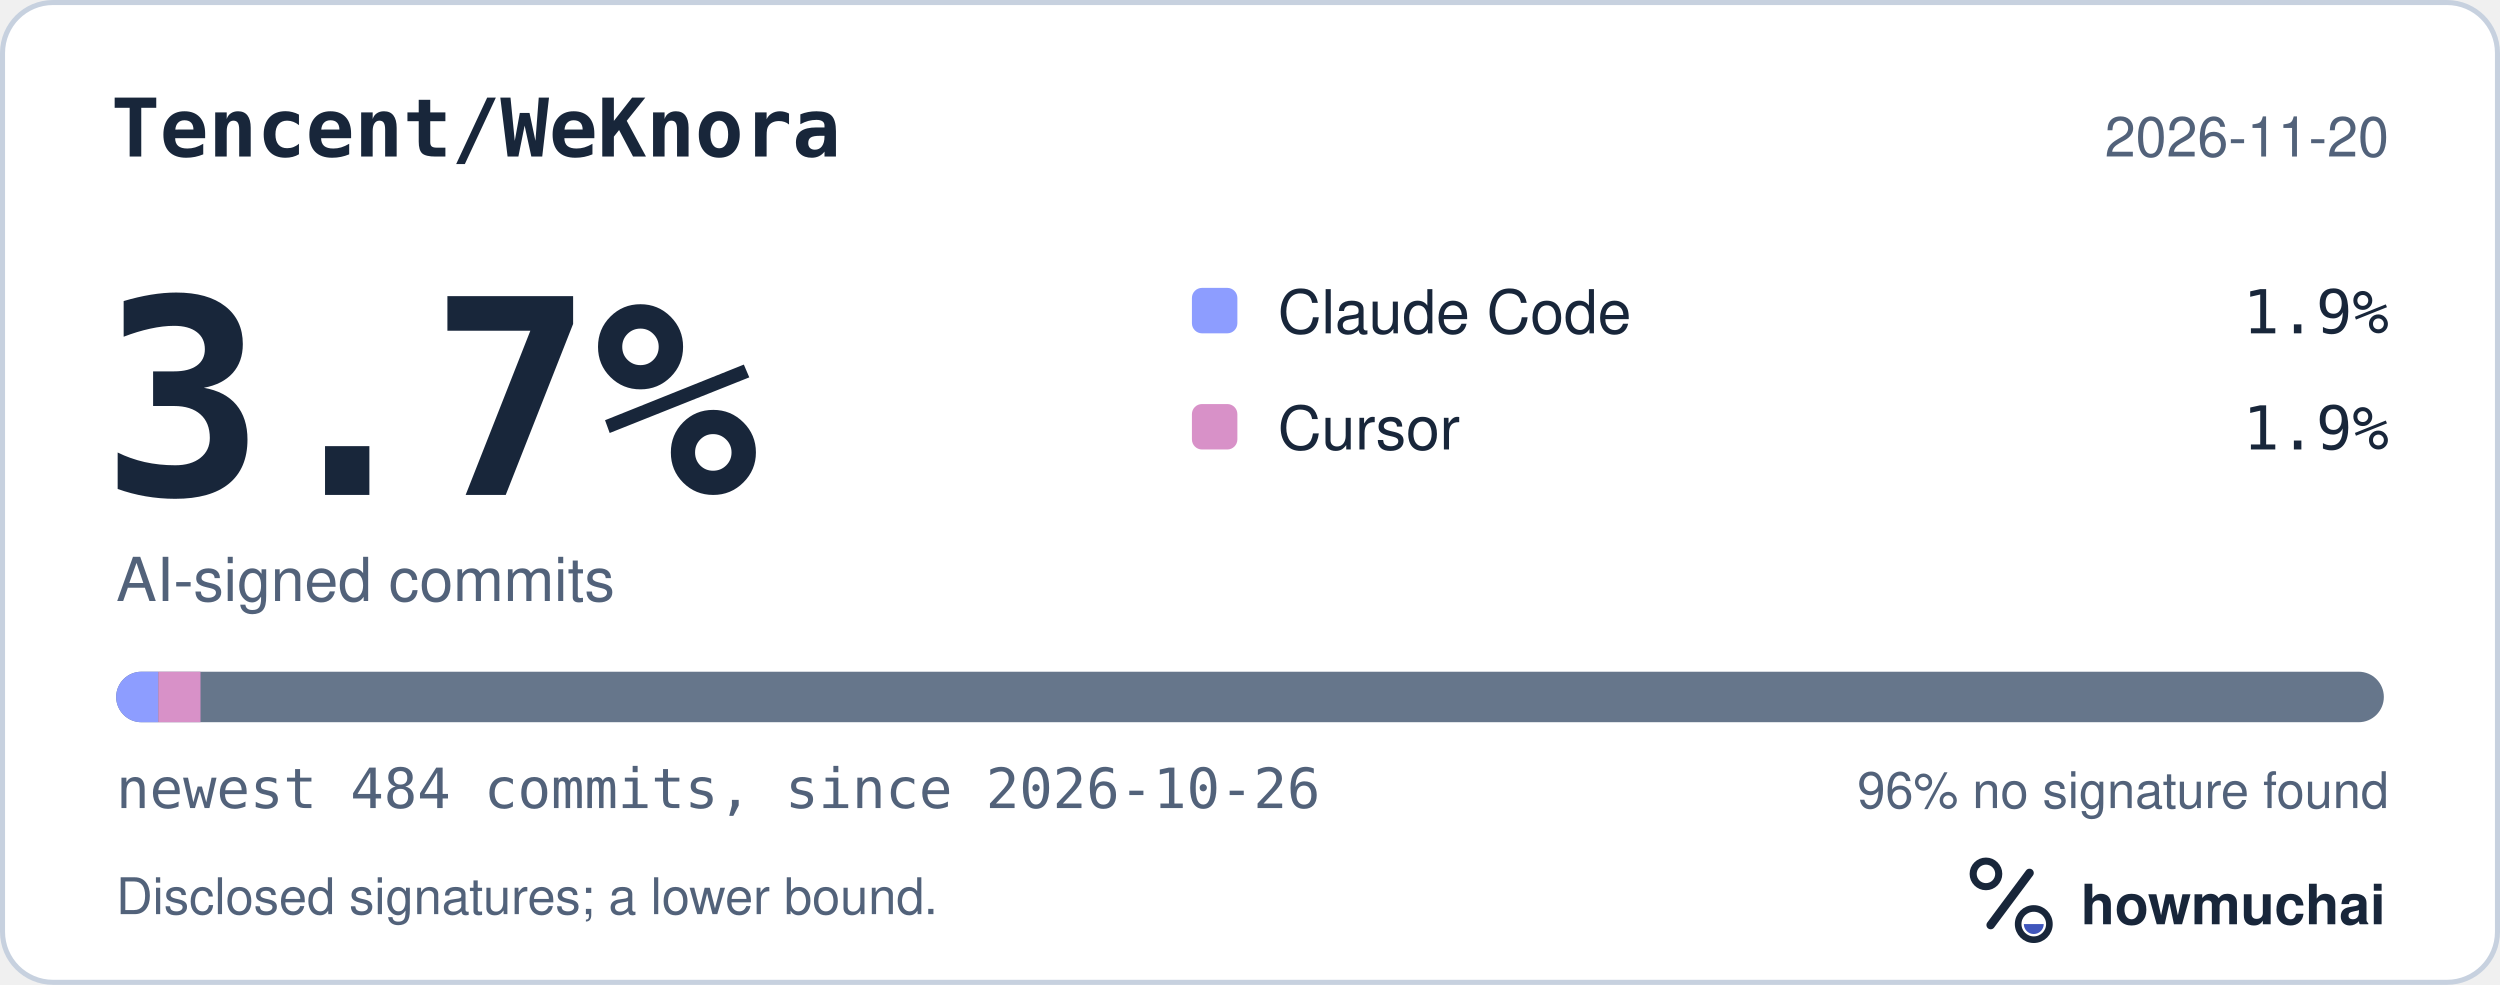
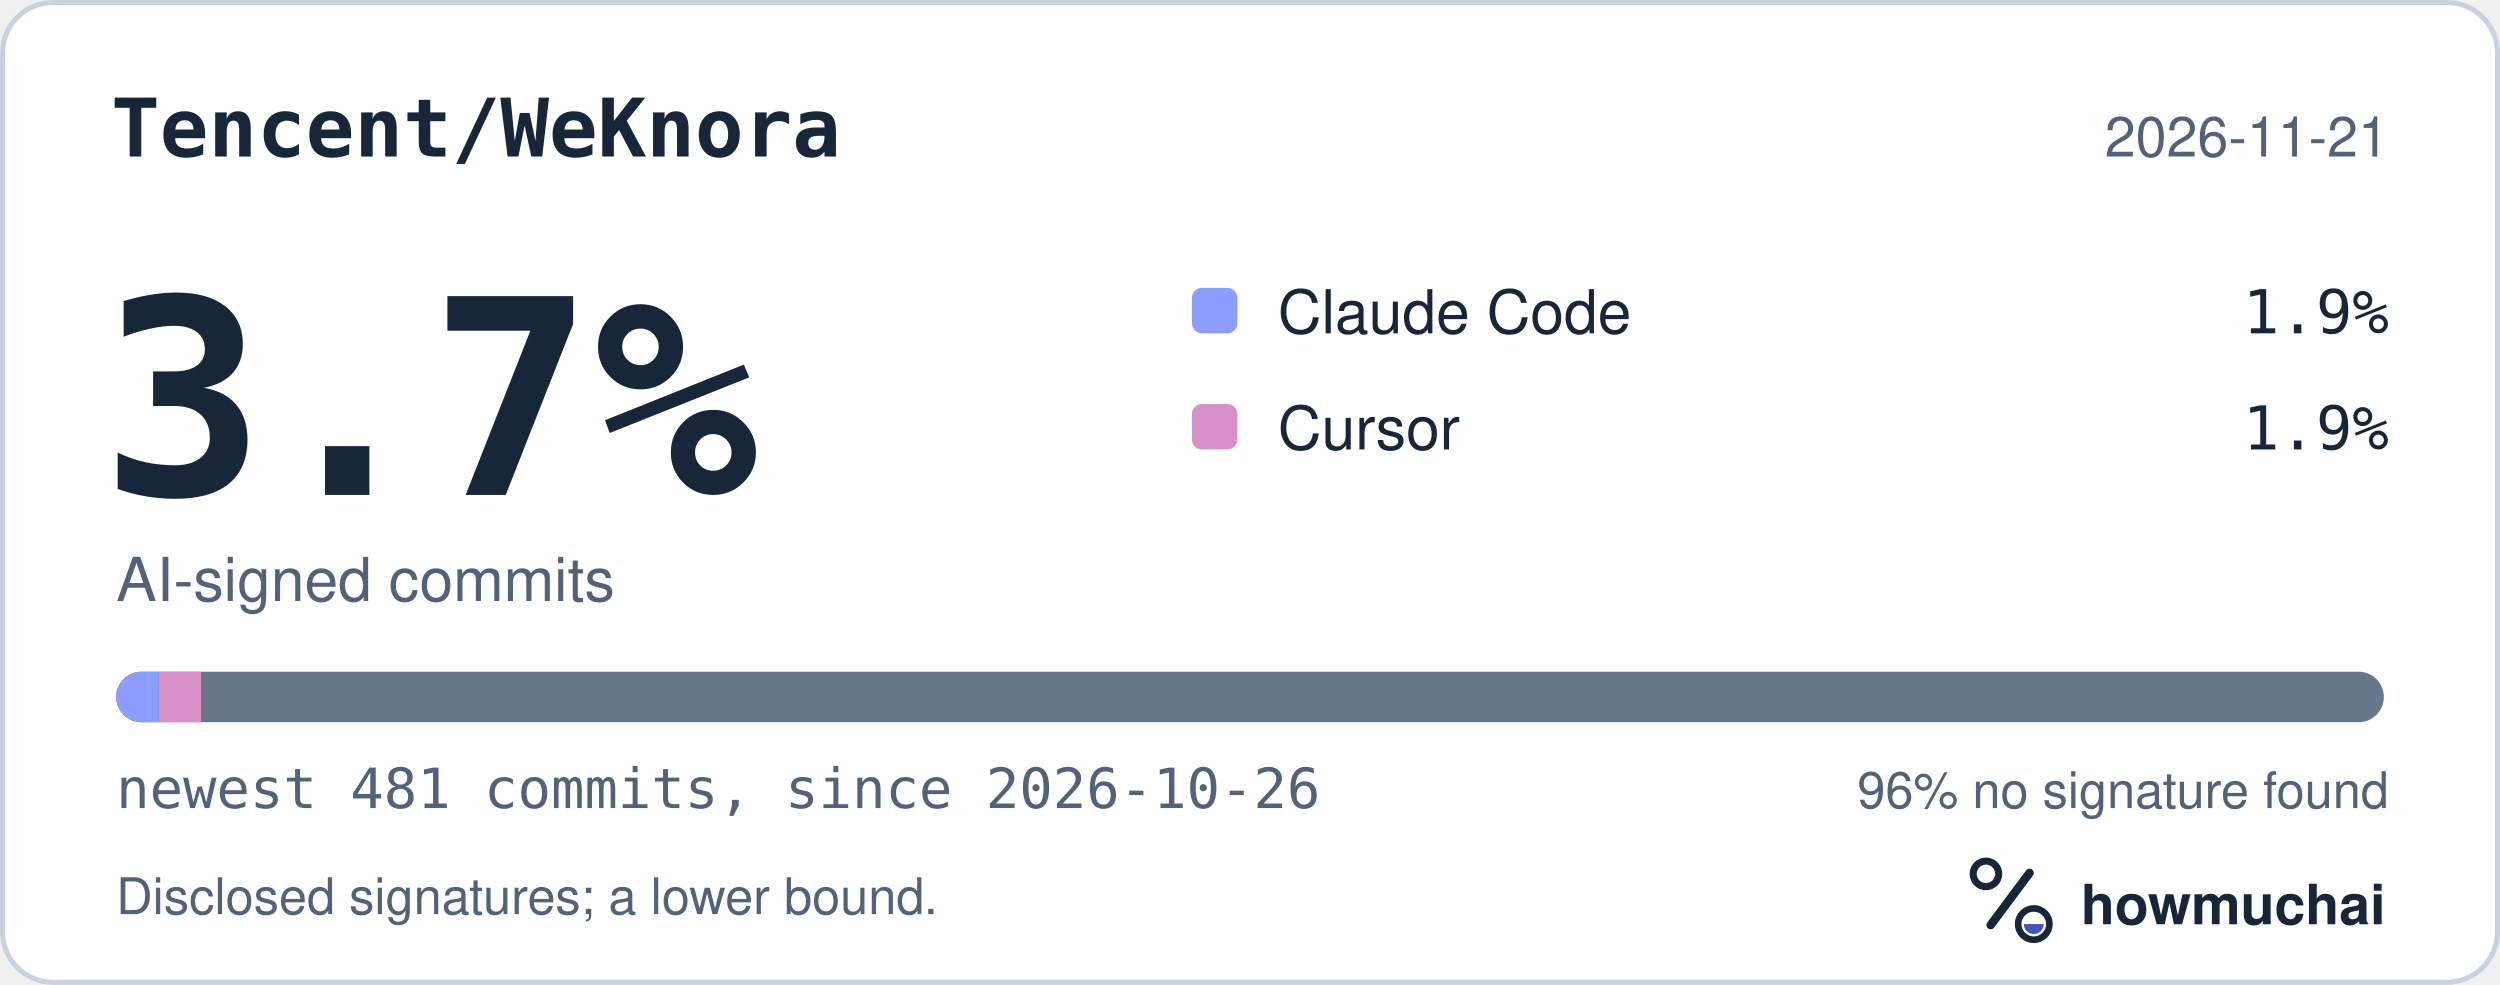
<svg xmlns="http://www.w3.org/2000/svg" width="495" height="195" viewBox="0 0 495 195" role="img" aria-labelledby="hm-t hm-d">
  <rect x="0.5" y="0.5" width="494" height="194" rx="10" fill="#FFFFFF" stroke="#C7D1DF" />
  <text x="22" y="31" fill="#18263A" font-family="ui-monospace, SF Mono, Menlo, Consolas, IBM Plex Mono, monospace" font-size="16" font-weight="600">Tencent/WeKnora</text>
-   <text x="473" y="31" fill="#52627A" font-family="-apple-system, BlinkMacSystemFont, Segoe UI, Helvetica, Arial, Fira Sans, sans-serif" font-size="11" text-anchor="end">2026-11-20</text>
+   <text x="473" y="31" fill="#52627A" font-family="-apple-system, BlinkMacSystemFont, Segoe UI, Helvetica, Arial, Fira Sans, sans-serif" font-size="11" text-anchor="end">2026-11-21</text>
  <text x="20" y="98" fill="#18263A" font-family="ui-monospace, SF Mono, Menlo, Consolas, IBM Plex Mono, monospace" font-size="54" font-weight="700">3.7%</text>
  <text x="23" y="119" fill="#52627A" font-family="-apple-system, BlinkMacSystemFont, Segoe UI, Helvetica, Arial, Fira Sans, sans-serif" font-size="12">AI-signed commits</text>
  <rect x="236" y="57" width="9" height="9" rx="2" fill="#8D9DFF" />
  <text x="253" y="66" fill="#18263A" font-family="-apple-system, BlinkMacSystemFont, Segoe UI, Helvetica, Arial, Fira Sans, sans-serif" font-size="12">Claude Code</text>
  <text x="473" y="66" fill="#18263A" font-family="ui-monospace, SF Mono, Menlo, Consolas, IBM Plex Mono, monospace" font-size="12" text-anchor="end">1.9%</text>
  <rect x="236" y="80" width="9" height="9" rx="2" fill="#D891C8" />
  <text x="253" y="89" fill="#18263A" font-family="-apple-system, BlinkMacSystemFont, Segoe UI, Helvetica, Arial, Fira Sans, sans-serif" font-size="12">Cursor</text>
  <text x="473" y="89" fill="#18263A" font-family="ui-monospace, SF Mono, Menlo, Consolas, IBM Plex Mono, monospace" font-size="12" text-anchor="end">1.9%</text>
  <defs>
    <clipPath id="hm-bar">
      <rect x="23" y="133" width="449" height="10" rx="5" />
    </clipPath>
  </defs>
  <rect x="23" y="133" width="449" height="10" rx="5" fill="#66768B" />
  <g clip-path="url(#hm-bar)">
-     <rect x="23.00" y="133" width="8.35" height="10" fill="#8D9DFF" />
-     <rect x="31.35" y="133" width="8.35" height="10" fill="#D891C8" />
+     <rect x="23.00" y="133" width="8.40" height="10" fill="#8D9DFF" />
+     <rect x="31.40" y="133" width="8.40" height="10" fill="#D891C8" />
  </g>
-   <text x="23" y="160" fill="#52627A" font-family="ui-monospace, SF Mono, Menlo, Consolas, IBM Plex Mono, monospace" font-size="11">newest 484 commits, since 2026-10-26</text>
+   <text x="23" y="160" fill="#52627A" font-family="ui-monospace, SF Mono, Menlo, Consolas, IBM Plex Mono, monospace" font-size="11">newest 481 commits, since 2026-10-26</text>
  <text x="473" y="160" fill="#52627A" font-family="-apple-system, BlinkMacSystemFont, Segoe UI, Helvetica, Arial, Fira Sans, sans-serif" font-size="10" text-anchor="end">96% no signature found</text>
  <text x="23" y="181" fill="#52627A" font-family="-apple-system, BlinkMacSystemFont, Segoe UI, Helvetica, Arial, Fira Sans, sans-serif" font-size="10">Disclosed signatures; a lower bound.</text>
  <g transform="translate(386 166) scale(0.046875)">
    <circle cx="154" cy="150" r="54" fill="none" stroke="#18263A" stroke-width="30" />
    <path d="M174 366 338 146" fill="none" stroke="#18263A" stroke-width="36" stroke-linecap="round" />
    <circle cx="356" cy="362" r="66" fill="none" stroke="#18263A" stroke-width="28" />
    <path d="M314 362a42 42 0 0 0 84 0Z" fill="#4056BC" />
  </g>
  <text x="412" y="183" fill="#18263A" font-family="-apple-system, BlinkMacSystemFont, Segoe UI, Helvetica, Arial, Fira Sans, sans-serif" font-size="11" font-weight="650">howmuchai</text>
</svg>
